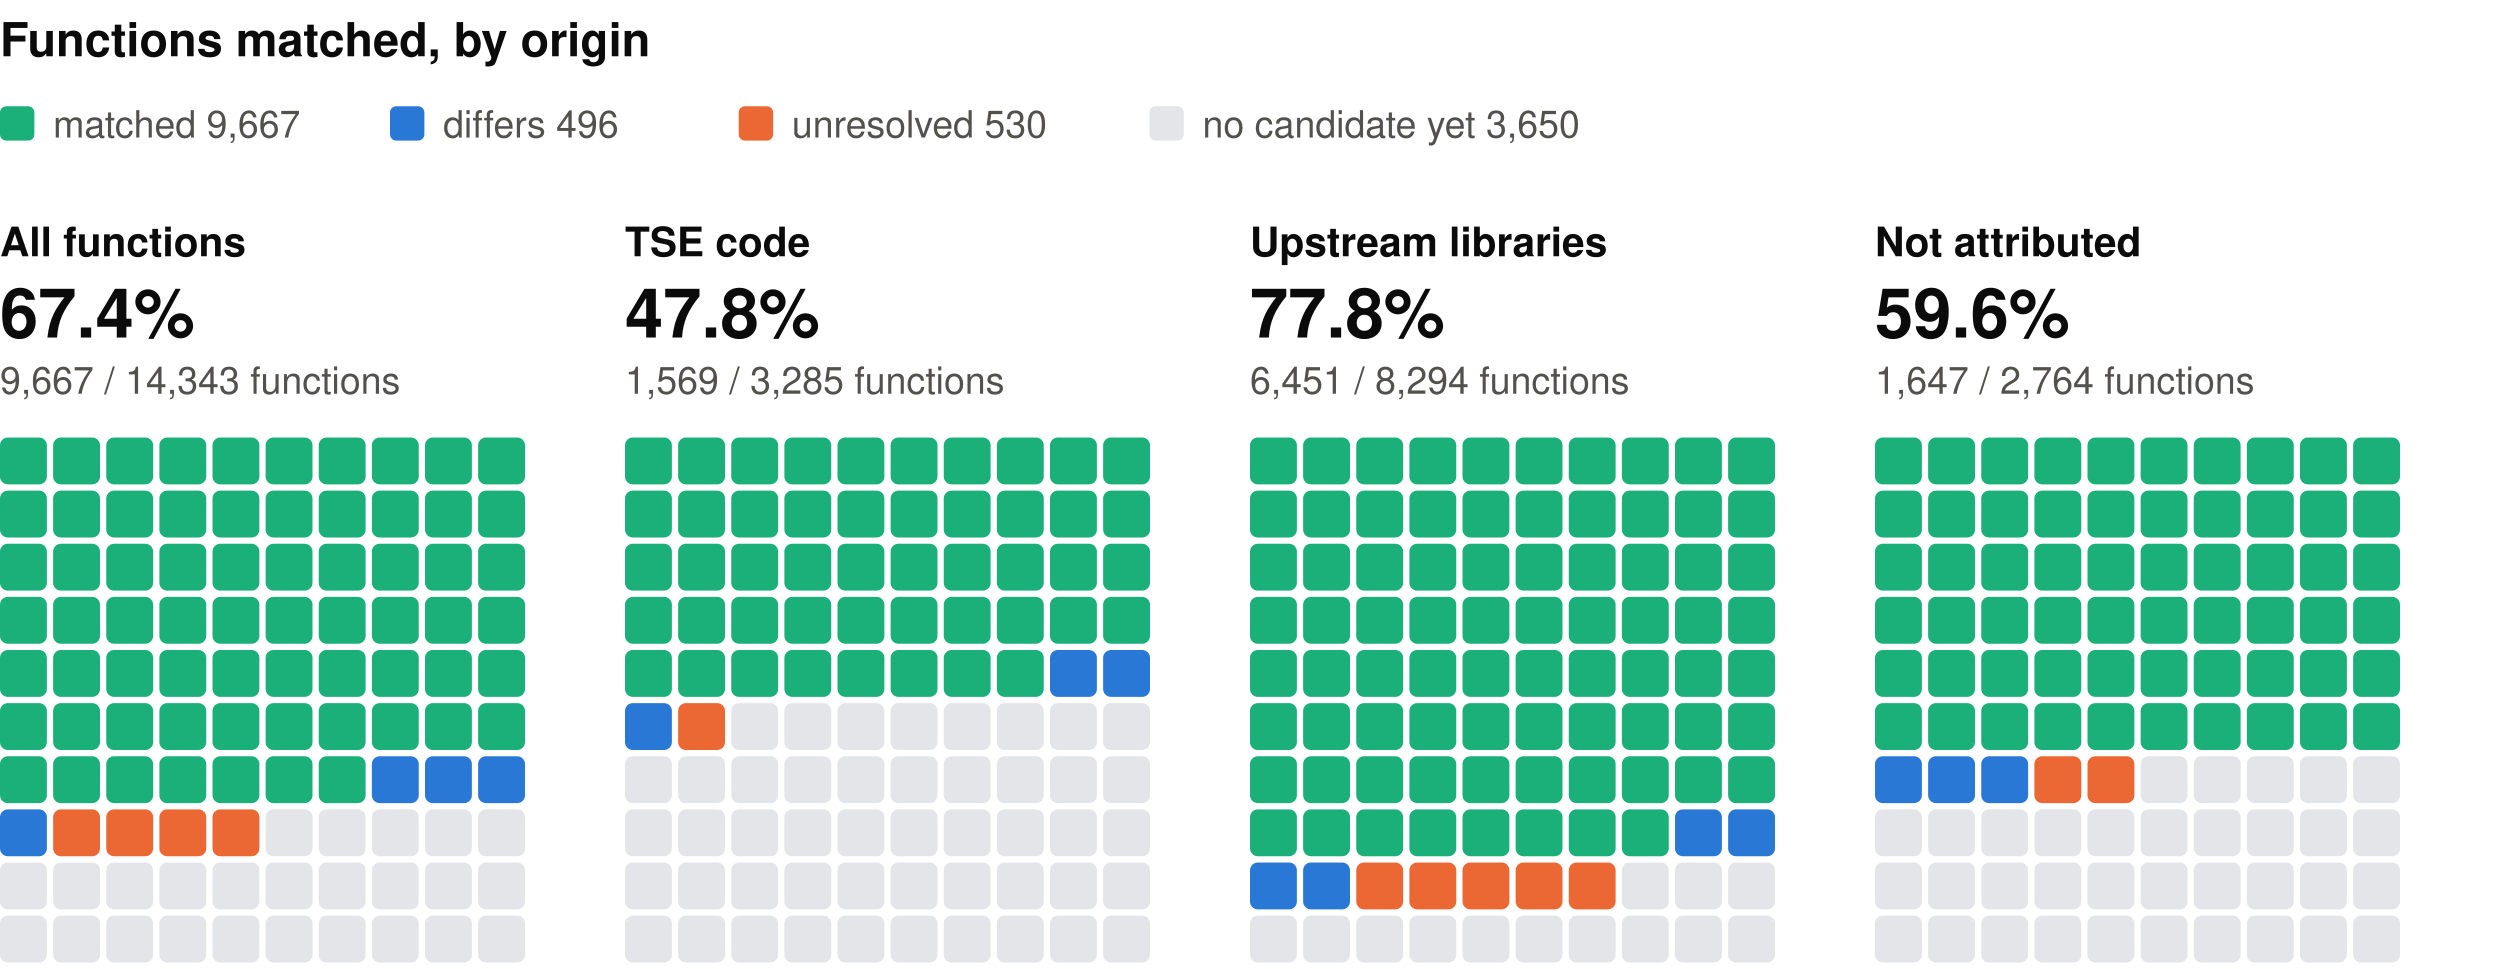
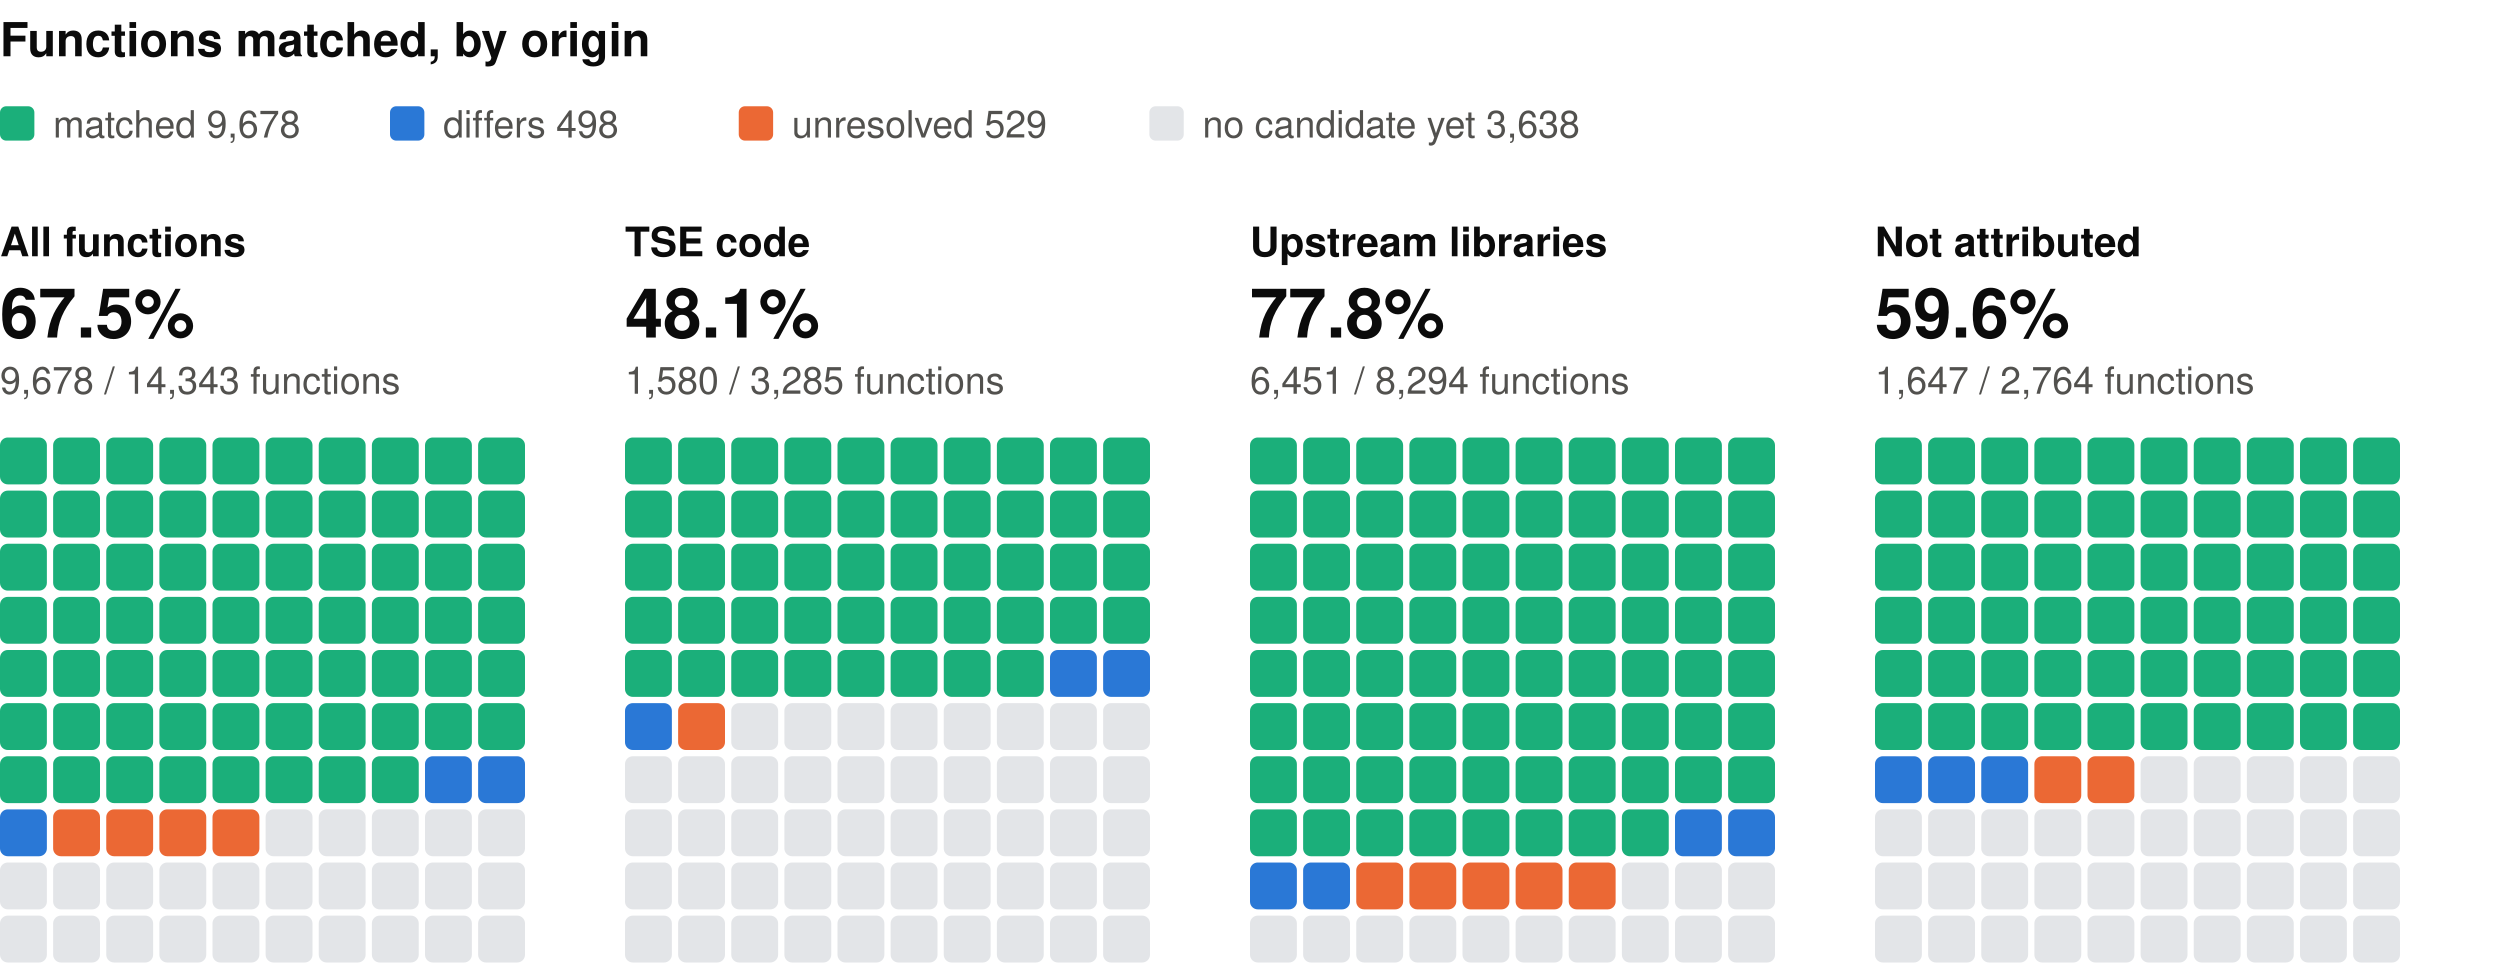
<svg xmlns="http://www.w3.org/2000/svg" width="800" height="310" viewBox="0 0 800 310" role="img" aria-label="Functions matched, by origin: one square per percent, coloured by verdict" font-family="system-ui, -apple-system, 'Segoe UI', Helvetica, Arial, sans-serif">
  <text x="0" y="18" font-size="15" fill="#0b0b0b" font-weight="600">Functions matched, by origin</text>
  <rect x="0" y="34" width="11" height="11" rx="2" fill="#1baf7a" />
-   <text x="17" y="44" font-size="12" fill="#52514e">matched 9,667</text>
+   <text x="17" y="44" font-size="12" fill="#52514e">matched 9,678</text>
  <rect x="124.8" y="34" width="11" height="11" rx="2" fill="#2a78d6" />
-   <text x="141.8" y="44" font-size="12" fill="#52514e">differs 496</text>
+   <text x="141.8" y="44" font-size="12" fill="#52514e">differs 498</text>
  <rect x="236.4" y="34" width="11" height="11" rx="2" fill="#eb6834" />
-   <text x="253.4" y="44" font-size="12" fill="#52514e">unresolved 530</text>
+   <text x="253.4" y="44" font-size="12" fill="#52514e">unresolved 529</text>
  <rect x="367.8" y="34" width="11" height="11" rx="2" fill="#e3e5e8" />
-   <text x="384.8" y="44" font-size="12" fill="#52514e">no candidate yet 3,650</text>
+   <text x="384.8" y="44" font-size="12" fill="#52514e">no candidate yet 3,638</text>
  <text x="0" y="82" font-size="13" fill="#0b0b0b" font-weight="600">All functions</text>
-   <text x="0" y="108" font-size="22" fill="#0b0b0b" font-weight="600">67.4%</text>
-   <text x="0" y="126" font-size="12" fill="#52514e">9,667 / 14,343 functions</text>
+   <text x="0" y="108" font-size="22" fill="#0b0b0b" font-weight="600">67.5%</text>
+   <text x="0" y="126" font-size="12" fill="#52514e">9,678 / 14,343 functions</text>
  <rect x="0" y="140" width="15" height="15" rx="2.5" fill="#1baf7a" />
  <rect x="17" y="140" width="15" height="15" rx="2.5" fill="#1baf7a" />
  <rect x="34" y="140" width="15" height="15" rx="2.5" fill="#1baf7a" />
  <rect x="51" y="140" width="15" height="15" rx="2.5" fill="#1baf7a" />
  <rect x="68" y="140" width="15" height="15" rx="2.5" fill="#1baf7a" />
  <rect x="85" y="140" width="15" height="15" rx="2.5" fill="#1baf7a" />
  <rect x="102" y="140" width="15" height="15" rx="2.5" fill="#1baf7a" />
  <rect x="119" y="140" width="15" height="15" rx="2.5" fill="#1baf7a" />
  <rect x="136" y="140" width="15" height="15" rx="2.5" fill="#1baf7a" />
  <rect x="153" y="140" width="15" height="15" rx="2.5" fill="#1baf7a" />
  <rect x="0" y="157" width="15" height="15" rx="2.5" fill="#1baf7a" />
  <rect x="17" y="157" width="15" height="15" rx="2.5" fill="#1baf7a" />
  <rect x="34" y="157" width="15" height="15" rx="2.5" fill="#1baf7a" />
  <rect x="51" y="157" width="15" height="15" rx="2.5" fill="#1baf7a" />
  <rect x="68" y="157" width="15" height="15" rx="2.5" fill="#1baf7a" />
  <rect x="85" y="157" width="15" height="15" rx="2.5" fill="#1baf7a" />
  <rect x="102" y="157" width="15" height="15" rx="2.5" fill="#1baf7a" />
  <rect x="119" y="157" width="15" height="15" rx="2.5" fill="#1baf7a" />
  <rect x="136" y="157" width="15" height="15" rx="2.5" fill="#1baf7a" />
  <rect x="153" y="157" width="15" height="15" rx="2.5" fill="#1baf7a" />
  <rect x="0" y="174" width="15" height="15" rx="2.5" fill="#1baf7a" />
  <rect x="17" y="174" width="15" height="15" rx="2.5" fill="#1baf7a" />
  <rect x="34" y="174" width="15" height="15" rx="2.5" fill="#1baf7a" />
  <rect x="51" y="174" width="15" height="15" rx="2.5" fill="#1baf7a" />
  <rect x="68" y="174" width="15" height="15" rx="2.5" fill="#1baf7a" />
  <rect x="85" y="174" width="15" height="15" rx="2.5" fill="#1baf7a" />
  <rect x="102" y="174" width="15" height="15" rx="2.5" fill="#1baf7a" />
  <rect x="119" y="174" width="15" height="15" rx="2.5" fill="#1baf7a" />
  <rect x="136" y="174" width="15" height="15" rx="2.5" fill="#1baf7a" />
  <rect x="153" y="174" width="15" height="15" rx="2.5" fill="#1baf7a" />
  <rect x="0" y="191" width="15" height="15" rx="2.5" fill="#1baf7a" />
  <rect x="17" y="191" width="15" height="15" rx="2.5" fill="#1baf7a" />
  <rect x="34" y="191" width="15" height="15" rx="2.5" fill="#1baf7a" />
  <rect x="51" y="191" width="15" height="15" rx="2.5" fill="#1baf7a" />
  <rect x="68" y="191" width="15" height="15" rx="2.5" fill="#1baf7a" />
  <rect x="85" y="191" width="15" height="15" rx="2.5" fill="#1baf7a" />
  <rect x="102" y="191" width="15" height="15" rx="2.5" fill="#1baf7a" />
  <rect x="119" y="191" width="15" height="15" rx="2.5" fill="#1baf7a" />
  <rect x="136" y="191" width="15" height="15" rx="2.5" fill="#1baf7a" />
  <rect x="153" y="191" width="15" height="15" rx="2.5" fill="#1baf7a" />
  <rect x="0" y="208" width="15" height="15" rx="2.5" fill="#1baf7a" />
  <rect x="17" y="208" width="15" height="15" rx="2.5" fill="#1baf7a" />
  <rect x="34" y="208" width="15" height="15" rx="2.5" fill="#1baf7a" />
  <rect x="51" y="208" width="15" height="15" rx="2.5" fill="#1baf7a" />
  <rect x="68" y="208" width="15" height="15" rx="2.5" fill="#1baf7a" />
  <rect x="85" y="208" width="15" height="15" rx="2.5" fill="#1baf7a" />
  <rect x="102" y="208" width="15" height="15" rx="2.5" fill="#1baf7a" />
  <rect x="119" y="208" width="15" height="15" rx="2.5" fill="#1baf7a" />
  <rect x="136" y="208" width="15" height="15" rx="2.5" fill="#1baf7a" />
  <rect x="153" y="208" width="15" height="15" rx="2.5" fill="#1baf7a" />
  <rect x="0" y="225" width="15" height="15" rx="2.5" fill="#1baf7a" />
  <rect x="17" y="225" width="15" height="15" rx="2.5" fill="#1baf7a" />
  <rect x="34" y="225" width="15" height="15" rx="2.5" fill="#1baf7a" />
  <rect x="51" y="225" width="15" height="15" rx="2.5" fill="#1baf7a" />
  <rect x="68" y="225" width="15" height="15" rx="2.5" fill="#1baf7a" />
  <rect x="85" y="225" width="15" height="15" rx="2.5" fill="#1baf7a" />
  <rect x="102" y="225" width="15" height="15" rx="2.5" fill="#1baf7a" />
  <rect x="119" y="225" width="15" height="15" rx="2.5" fill="#1baf7a" />
  <rect x="136" y="225" width="15" height="15" rx="2.5" fill="#1baf7a" />
  <rect x="153" y="225" width="15" height="15" rx="2.5" fill="#1baf7a" />
  <rect x="0" y="242" width="15" height="15" rx="2.5" fill="#1baf7a" />
  <rect x="17" y="242" width="15" height="15" rx="2.5" fill="#1baf7a" />
  <rect x="34" y="242" width="15" height="15" rx="2.5" fill="#1baf7a" />
  <rect x="51" y="242" width="15" height="15" rx="2.5" fill="#1baf7a" />
  <rect x="68" y="242" width="15" height="15" rx="2.5" fill="#1baf7a" />
  <rect x="85" y="242" width="15" height="15" rx="2.5" fill="#1baf7a" />
  <rect x="102" y="242" width="15" height="15" rx="2.5" fill="#1baf7a" />
-   <rect x="119" y="242" width="15" height="15" rx="2.5" fill="#2a78d6" />
+   <rect x="119" y="242" width="15" height="15" rx="2.5" fill="#1baf7a" />
  <rect x="136" y="242" width="15" height="15" rx="2.5" fill="#2a78d6" />
  <rect x="153" y="242" width="15" height="15" rx="2.5" fill="#2a78d6" />
  <rect x="0" y="259" width="15" height="15" rx="2.5" fill="#2a78d6" />
  <rect x="17" y="259" width="15" height="15" rx="2.5" fill="#eb6834" />
  <rect x="34" y="259" width="15" height="15" rx="2.5" fill="#eb6834" />
  <rect x="51" y="259" width="15" height="15" rx="2.5" fill="#eb6834" />
  <rect x="68" y="259" width="15" height="15" rx="2.5" fill="#eb6834" />
  <rect x="85" y="259" width="15" height="15" rx="2.5" fill="#e3e5e8" />
  <rect x="102" y="259" width="15" height="15" rx="2.5" fill="#e3e5e8" />
  <rect x="119" y="259" width="15" height="15" rx="2.5" fill="#e3e5e8" />
  <rect x="136" y="259" width="15" height="15" rx="2.5" fill="#e3e5e8" />
  <rect x="153" y="259" width="15" height="15" rx="2.5" fill="#e3e5e8" />
  <rect x="0" y="276" width="15" height="15" rx="2.5" fill="#e3e5e8" />
  <rect x="17" y="276" width="15" height="15" rx="2.5" fill="#e3e5e8" />
  <rect x="34" y="276" width="15" height="15" rx="2.5" fill="#e3e5e8" />
  <rect x="51" y="276" width="15" height="15" rx="2.5" fill="#e3e5e8" />
  <rect x="68" y="276" width="15" height="15" rx="2.5" fill="#e3e5e8" />
  <rect x="85" y="276" width="15" height="15" rx="2.5" fill="#e3e5e8" />
  <rect x="102" y="276" width="15" height="15" rx="2.5" fill="#e3e5e8" />
  <rect x="119" y="276" width="15" height="15" rx="2.5" fill="#e3e5e8" />
  <rect x="136" y="276" width="15" height="15" rx="2.5" fill="#e3e5e8" />
  <rect x="153" y="276" width="15" height="15" rx="2.5" fill="#e3e5e8" />
  <rect x="0" y="293" width="15" height="15" rx="2.5" fill="#e3e5e8" />
  <rect x="17" y="293" width="15" height="15" rx="2.5" fill="#e3e5e8" />
  <rect x="34" y="293" width="15" height="15" rx="2.5" fill="#e3e5e8" />
  <rect x="51" y="293" width="15" height="15" rx="2.5" fill="#e3e5e8" />
  <rect x="68" y="293" width="15" height="15" rx="2.5" fill="#e3e5e8" />
  <rect x="85" y="293" width="15" height="15" rx="2.5" fill="#e3e5e8" />
  <rect x="102" y="293" width="15" height="15" rx="2.5" fill="#e3e5e8" />
  <rect x="119" y="293" width="15" height="15" rx="2.5" fill="#e3e5e8" />
  <rect x="136" y="293" width="15" height="15" rx="2.5" fill="#e3e5e8" />
  <rect x="153" y="293" width="15" height="15" rx="2.5" fill="#e3e5e8" />
  <text x="200" y="82" font-size="13" fill="#0b0b0b" font-weight="600">TSE code</text>
-   <text x="200" y="108" font-size="22" fill="#0b0b0b" font-weight="600">47.8%</text>
-   <text x="200" y="126" font-size="12" fill="#52514e">1,569 / 3,285 functions</text>
+   <text x="200" y="108" font-size="22" fill="#0b0b0b" font-weight="600">48.1%</text>
+   <text x="200" y="126" font-size="12" fill="#52514e">1,580 / 3,285 functions</text>
  <rect x="200" y="140" width="15" height="15" rx="2.5" fill="#1baf7a" />
  <rect x="217" y="140" width="15" height="15" rx="2.5" fill="#1baf7a" />
  <rect x="234" y="140" width="15" height="15" rx="2.5" fill="#1baf7a" />
  <rect x="251" y="140" width="15" height="15" rx="2.5" fill="#1baf7a" />
  <rect x="268" y="140" width="15" height="15" rx="2.5" fill="#1baf7a" />
  <rect x="285" y="140" width="15" height="15" rx="2.5" fill="#1baf7a" />
  <rect x="302" y="140" width="15" height="15" rx="2.5" fill="#1baf7a" />
  <rect x="319" y="140" width="15" height="15" rx="2.5" fill="#1baf7a" />
  <rect x="336" y="140" width="15" height="15" rx="2.5" fill="#1baf7a" />
  <rect x="353" y="140" width="15" height="15" rx="2.5" fill="#1baf7a" />
  <rect x="200" y="157" width="15" height="15" rx="2.5" fill="#1baf7a" />
  <rect x="217" y="157" width="15" height="15" rx="2.5" fill="#1baf7a" />
  <rect x="234" y="157" width="15" height="15" rx="2.5" fill="#1baf7a" />
  <rect x="251" y="157" width="15" height="15" rx="2.5" fill="#1baf7a" />
  <rect x="268" y="157" width="15" height="15" rx="2.5" fill="#1baf7a" />
  <rect x="285" y="157" width="15" height="15" rx="2.5" fill="#1baf7a" />
  <rect x="302" y="157" width="15" height="15" rx="2.5" fill="#1baf7a" />
  <rect x="319" y="157" width="15" height="15" rx="2.5" fill="#1baf7a" />
  <rect x="336" y="157" width="15" height="15" rx="2.5" fill="#1baf7a" />
  <rect x="353" y="157" width="15" height="15" rx="2.5" fill="#1baf7a" />
  <rect x="200" y="174" width="15" height="15" rx="2.5" fill="#1baf7a" />
  <rect x="217" y="174" width="15" height="15" rx="2.5" fill="#1baf7a" />
  <rect x="234" y="174" width="15" height="15" rx="2.5" fill="#1baf7a" />
  <rect x="251" y="174" width="15" height="15" rx="2.5" fill="#1baf7a" />
  <rect x="268" y="174" width="15" height="15" rx="2.5" fill="#1baf7a" />
  <rect x="285" y="174" width="15" height="15" rx="2.5" fill="#1baf7a" />
  <rect x="302" y="174" width="15" height="15" rx="2.5" fill="#1baf7a" />
  <rect x="319" y="174" width="15" height="15" rx="2.5" fill="#1baf7a" />
  <rect x="336" y="174" width="15" height="15" rx="2.5" fill="#1baf7a" />
  <rect x="353" y="174" width="15" height="15" rx="2.5" fill="#1baf7a" />
  <rect x="200" y="191" width="15" height="15" rx="2.5" fill="#1baf7a" />
  <rect x="217" y="191" width="15" height="15" rx="2.5" fill="#1baf7a" />
  <rect x="234" y="191" width="15" height="15" rx="2.5" fill="#1baf7a" />
  <rect x="251" y="191" width="15" height="15" rx="2.5" fill="#1baf7a" />
  <rect x="268" y="191" width="15" height="15" rx="2.5" fill="#1baf7a" />
  <rect x="285" y="191" width="15" height="15" rx="2.5" fill="#1baf7a" />
  <rect x="302" y="191" width="15" height="15" rx="2.5" fill="#1baf7a" />
  <rect x="319" y="191" width="15" height="15" rx="2.5" fill="#1baf7a" />
  <rect x="336" y="191" width="15" height="15" rx="2.5" fill="#1baf7a" />
  <rect x="353" y="191" width="15" height="15" rx="2.5" fill="#1baf7a" />
  <rect x="200" y="208" width="15" height="15" rx="2.5" fill="#1baf7a" />
  <rect x="217" y="208" width="15" height="15" rx="2.5" fill="#1baf7a" />
  <rect x="234" y="208" width="15" height="15" rx="2.5" fill="#1baf7a" />
  <rect x="251" y="208" width="15" height="15" rx="2.5" fill="#1baf7a" />
  <rect x="268" y="208" width="15" height="15" rx="2.5" fill="#1baf7a" />
  <rect x="285" y="208" width="15" height="15" rx="2.5" fill="#1baf7a" />
  <rect x="302" y="208" width="15" height="15" rx="2.5" fill="#1baf7a" />
  <rect x="319" y="208" width="15" height="15" rx="2.5" fill="#1baf7a" />
  <rect x="336" y="208" width="15" height="15" rx="2.5" fill="#2a78d6" />
  <rect x="353" y="208" width="15" height="15" rx="2.5" fill="#2a78d6" />
  <rect x="200" y="225" width="15" height="15" rx="2.5" fill="#2a78d6" />
  <rect x="217" y="225" width="15" height="15" rx="2.5" fill="#eb6834" />
  <rect x="234" y="225" width="15" height="15" rx="2.5" fill="#e3e5e8" />
  <rect x="251" y="225" width="15" height="15" rx="2.5" fill="#e3e5e8" />
  <rect x="268" y="225" width="15" height="15" rx="2.5" fill="#e3e5e8" />
  <rect x="285" y="225" width="15" height="15" rx="2.5" fill="#e3e5e8" />
  <rect x="302" y="225" width="15" height="15" rx="2.5" fill="#e3e5e8" />
  <rect x="319" y="225" width="15" height="15" rx="2.5" fill="#e3e5e8" />
  <rect x="336" y="225" width="15" height="15" rx="2.5" fill="#e3e5e8" />
  <rect x="353" y="225" width="15" height="15" rx="2.5" fill="#e3e5e8" />
  <rect x="200" y="242" width="15" height="15" rx="2.5" fill="#e3e5e8" />
  <rect x="217" y="242" width="15" height="15" rx="2.5" fill="#e3e5e8" />
  <rect x="234" y="242" width="15" height="15" rx="2.5" fill="#e3e5e8" />
  <rect x="251" y="242" width="15" height="15" rx="2.5" fill="#e3e5e8" />
  <rect x="268" y="242" width="15" height="15" rx="2.5" fill="#e3e5e8" />
  <rect x="285" y="242" width="15" height="15" rx="2.5" fill="#e3e5e8" />
  <rect x="302" y="242" width="15" height="15" rx="2.5" fill="#e3e5e8" />
  <rect x="319" y="242" width="15" height="15" rx="2.5" fill="#e3e5e8" />
  <rect x="336" y="242" width="15" height="15" rx="2.5" fill="#e3e5e8" />
  <rect x="353" y="242" width="15" height="15" rx="2.5" fill="#e3e5e8" />
  <rect x="200" y="259" width="15" height="15" rx="2.5" fill="#e3e5e8" />
  <rect x="217" y="259" width="15" height="15" rx="2.5" fill="#e3e5e8" />
  <rect x="234" y="259" width="15" height="15" rx="2.5" fill="#e3e5e8" />
  <rect x="251" y="259" width="15" height="15" rx="2.5" fill="#e3e5e8" />
  <rect x="268" y="259" width="15" height="15" rx="2.5" fill="#e3e5e8" />
  <rect x="285" y="259" width="15" height="15" rx="2.5" fill="#e3e5e8" />
  <rect x="302" y="259" width="15" height="15" rx="2.5" fill="#e3e5e8" />
  <rect x="319" y="259" width="15" height="15" rx="2.5" fill="#e3e5e8" />
  <rect x="336" y="259" width="15" height="15" rx="2.5" fill="#e3e5e8" />
  <rect x="353" y="259" width="15" height="15" rx="2.5" fill="#e3e5e8" />
  <rect x="200" y="276" width="15" height="15" rx="2.5" fill="#e3e5e8" />
  <rect x="217" y="276" width="15" height="15" rx="2.5" fill="#e3e5e8" />
  <rect x="234" y="276" width="15" height="15" rx="2.5" fill="#e3e5e8" />
  <rect x="251" y="276" width="15" height="15" rx="2.5" fill="#e3e5e8" />
  <rect x="268" y="276" width="15" height="15" rx="2.5" fill="#e3e5e8" />
  <rect x="285" y="276" width="15" height="15" rx="2.5" fill="#e3e5e8" />
  <rect x="302" y="276" width="15" height="15" rx="2.5" fill="#e3e5e8" />
  <rect x="319" y="276" width="15" height="15" rx="2.5" fill="#e3e5e8" />
  <rect x="336" y="276" width="15" height="15" rx="2.5" fill="#e3e5e8" />
  <rect x="353" y="276" width="15" height="15" rx="2.5" fill="#e3e5e8" />
  <rect x="200" y="293" width="15" height="15" rx="2.5" fill="#e3e5e8" />
  <rect x="217" y="293" width="15" height="15" rx="2.5" fill="#e3e5e8" />
  <rect x="234" y="293" width="15" height="15" rx="2.5" fill="#e3e5e8" />
  <rect x="251" y="293" width="15" height="15" rx="2.5" fill="#e3e5e8" />
  <rect x="268" y="293" width="15" height="15" rx="2.5" fill="#e3e5e8" />
  <rect x="285" y="293" width="15" height="15" rx="2.5" fill="#e3e5e8" />
  <rect x="302" y="293" width="15" height="15" rx="2.5" fill="#e3e5e8" />
  <rect x="319" y="293" width="15" height="15" rx="2.5" fill="#e3e5e8" />
  <rect x="336" y="293" width="15" height="15" rx="2.5" fill="#e3e5e8" />
  <rect x="353" y="293" width="15" height="15" rx="2.5" fill="#e3e5e8" />
  <text x="400" y="82" font-size="13" fill="#0b0b0b" font-weight="600">Upstream libraries</text>
  <text x="400" y="108" font-size="22" fill="#0b0b0b" font-weight="600">77.8%</text>
  <text x="400" y="126" font-size="12" fill="#52514e">6,451 / 8,294 functions</text>
  <rect x="400" y="140" width="15" height="15" rx="2.5" fill="#1baf7a" />
  <rect x="417" y="140" width="15" height="15" rx="2.5" fill="#1baf7a" />
  <rect x="434" y="140" width="15" height="15" rx="2.5" fill="#1baf7a" />
  <rect x="451" y="140" width="15" height="15" rx="2.5" fill="#1baf7a" />
  <rect x="468" y="140" width="15" height="15" rx="2.5" fill="#1baf7a" />
  <rect x="485" y="140" width="15" height="15" rx="2.5" fill="#1baf7a" />
  <rect x="502" y="140" width="15" height="15" rx="2.5" fill="#1baf7a" />
  <rect x="519" y="140" width="15" height="15" rx="2.5" fill="#1baf7a" />
  <rect x="536" y="140" width="15" height="15" rx="2.5" fill="#1baf7a" />
  <rect x="553" y="140" width="15" height="15" rx="2.5" fill="#1baf7a" />
  <rect x="400" y="157" width="15" height="15" rx="2.5" fill="#1baf7a" />
  <rect x="417" y="157" width="15" height="15" rx="2.5" fill="#1baf7a" />
  <rect x="434" y="157" width="15" height="15" rx="2.5" fill="#1baf7a" />
  <rect x="451" y="157" width="15" height="15" rx="2.5" fill="#1baf7a" />
  <rect x="468" y="157" width="15" height="15" rx="2.5" fill="#1baf7a" />
  <rect x="485" y="157" width="15" height="15" rx="2.5" fill="#1baf7a" />
  <rect x="502" y="157" width="15" height="15" rx="2.5" fill="#1baf7a" />
  <rect x="519" y="157" width="15" height="15" rx="2.5" fill="#1baf7a" />
  <rect x="536" y="157" width="15" height="15" rx="2.5" fill="#1baf7a" />
  <rect x="553" y="157" width="15" height="15" rx="2.5" fill="#1baf7a" />
  <rect x="400" y="174" width="15" height="15" rx="2.5" fill="#1baf7a" />
  <rect x="417" y="174" width="15" height="15" rx="2.5" fill="#1baf7a" />
  <rect x="434" y="174" width="15" height="15" rx="2.5" fill="#1baf7a" />
  <rect x="451" y="174" width="15" height="15" rx="2.5" fill="#1baf7a" />
  <rect x="468" y="174" width="15" height="15" rx="2.5" fill="#1baf7a" />
  <rect x="485" y="174" width="15" height="15" rx="2.5" fill="#1baf7a" />
  <rect x="502" y="174" width="15" height="15" rx="2.5" fill="#1baf7a" />
  <rect x="519" y="174" width="15" height="15" rx="2.5" fill="#1baf7a" />
  <rect x="536" y="174" width="15" height="15" rx="2.5" fill="#1baf7a" />
  <rect x="553" y="174" width="15" height="15" rx="2.5" fill="#1baf7a" />
  <rect x="400" y="191" width="15" height="15" rx="2.5" fill="#1baf7a" />
  <rect x="417" y="191" width="15" height="15" rx="2.5" fill="#1baf7a" />
  <rect x="434" y="191" width="15" height="15" rx="2.5" fill="#1baf7a" />
  <rect x="451" y="191" width="15" height="15" rx="2.5" fill="#1baf7a" />
  <rect x="468" y="191" width="15" height="15" rx="2.5" fill="#1baf7a" />
  <rect x="485" y="191" width="15" height="15" rx="2.5" fill="#1baf7a" />
  <rect x="502" y="191" width="15" height="15" rx="2.5" fill="#1baf7a" />
  <rect x="519" y="191" width="15" height="15" rx="2.5" fill="#1baf7a" />
  <rect x="536" y="191" width="15" height="15" rx="2.5" fill="#1baf7a" />
  <rect x="553" y="191" width="15" height="15" rx="2.5" fill="#1baf7a" />
  <rect x="400" y="208" width="15" height="15" rx="2.5" fill="#1baf7a" />
  <rect x="417" y="208" width="15" height="15" rx="2.5" fill="#1baf7a" />
  <rect x="434" y="208" width="15" height="15" rx="2.5" fill="#1baf7a" />
  <rect x="451" y="208" width="15" height="15" rx="2.5" fill="#1baf7a" />
  <rect x="468" y="208" width="15" height="15" rx="2.5" fill="#1baf7a" />
  <rect x="485" y="208" width="15" height="15" rx="2.5" fill="#1baf7a" />
  <rect x="502" y="208" width="15" height="15" rx="2.5" fill="#1baf7a" />
  <rect x="519" y="208" width="15" height="15" rx="2.5" fill="#1baf7a" />
  <rect x="536" y="208" width="15" height="15" rx="2.5" fill="#1baf7a" />
  <rect x="553" y="208" width="15" height="15" rx="2.5" fill="#1baf7a" />
  <rect x="400" y="225" width="15" height="15" rx="2.5" fill="#1baf7a" />
  <rect x="417" y="225" width="15" height="15" rx="2.5" fill="#1baf7a" />
  <rect x="434" y="225" width="15" height="15" rx="2.5" fill="#1baf7a" />
  <rect x="451" y="225" width="15" height="15" rx="2.5" fill="#1baf7a" />
  <rect x="468" y="225" width="15" height="15" rx="2.5" fill="#1baf7a" />
  <rect x="485" y="225" width="15" height="15" rx="2.5" fill="#1baf7a" />
  <rect x="502" y="225" width="15" height="15" rx="2.5" fill="#1baf7a" />
  <rect x="519" y="225" width="15" height="15" rx="2.5" fill="#1baf7a" />
  <rect x="536" y="225" width="15" height="15" rx="2.5" fill="#1baf7a" />
  <rect x="553" y="225" width="15" height="15" rx="2.5" fill="#1baf7a" />
  <rect x="400" y="242" width="15" height="15" rx="2.5" fill="#1baf7a" />
  <rect x="417" y="242" width="15" height="15" rx="2.5" fill="#1baf7a" />
  <rect x="434" y="242" width="15" height="15" rx="2.5" fill="#1baf7a" />
  <rect x="451" y="242" width="15" height="15" rx="2.5" fill="#1baf7a" />
  <rect x="468" y="242" width="15" height="15" rx="2.5" fill="#1baf7a" />
  <rect x="485" y="242" width="15" height="15" rx="2.5" fill="#1baf7a" />
  <rect x="502" y="242" width="15" height="15" rx="2.5" fill="#1baf7a" />
  <rect x="519" y="242" width="15" height="15" rx="2.5" fill="#1baf7a" />
  <rect x="536" y="242" width="15" height="15" rx="2.5" fill="#1baf7a" />
  <rect x="553" y="242" width="15" height="15" rx="2.5" fill="#1baf7a" />
  <rect x="400" y="259" width="15" height="15" rx="2.5" fill="#1baf7a" />
  <rect x="417" y="259" width="15" height="15" rx="2.5" fill="#1baf7a" />
  <rect x="434" y="259" width="15" height="15" rx="2.5" fill="#1baf7a" />
  <rect x="451" y="259" width="15" height="15" rx="2.5" fill="#1baf7a" />
  <rect x="468" y="259" width="15" height="15" rx="2.5" fill="#1baf7a" />
  <rect x="485" y="259" width="15" height="15" rx="2.5" fill="#1baf7a" />
  <rect x="502" y="259" width="15" height="15" rx="2.5" fill="#1baf7a" />
  <rect x="519" y="259" width="15" height="15" rx="2.5" fill="#1baf7a" />
  <rect x="536" y="259" width="15" height="15" rx="2.5" fill="#2a78d6" />
  <rect x="553" y="259" width="15" height="15" rx="2.5" fill="#2a78d6" />
  <rect x="400" y="276" width="15" height="15" rx="2.5" fill="#2a78d6" />
  <rect x="417" y="276" width="15" height="15" rx="2.5" fill="#2a78d6" />
  <rect x="434" y="276" width="15" height="15" rx="2.5" fill="#eb6834" />
  <rect x="451" y="276" width="15" height="15" rx="2.5" fill="#eb6834" />
  <rect x="468" y="276" width="15" height="15" rx="2.5" fill="#eb6834" />
  <rect x="485" y="276" width="15" height="15" rx="2.5" fill="#eb6834" />
  <rect x="502" y="276" width="15" height="15" rx="2.5" fill="#eb6834" />
  <rect x="519" y="276" width="15" height="15" rx="2.5" fill="#e3e5e8" />
  <rect x="536" y="276" width="15" height="15" rx="2.5" fill="#e3e5e8" />
  <rect x="553" y="276" width="15" height="15" rx="2.5" fill="#e3e5e8" />
  <rect x="400" y="293" width="15" height="15" rx="2.5" fill="#e3e5e8" />
  <rect x="417" y="293" width="15" height="15" rx="2.5" fill="#e3e5e8" />
  <rect x="434" y="293" width="15" height="15" rx="2.5" fill="#e3e5e8" />
  <rect x="451" y="293" width="15" height="15" rx="2.5" fill="#e3e5e8" />
  <rect x="468" y="293" width="15" height="15" rx="2.5" fill="#e3e5e8" />
  <rect x="485" y="293" width="15" height="15" rx="2.5" fill="#e3e5e8" />
  <rect x="502" y="293" width="15" height="15" rx="2.5" fill="#e3e5e8" />
  <rect x="519" y="293" width="15" height="15" rx="2.5" fill="#e3e5e8" />
  <rect x="536" y="293" width="15" height="15" rx="2.5" fill="#e3e5e8" />
  <rect x="553" y="293" width="15" height="15" rx="2.5" fill="#e3e5e8" />
  <text x="600" y="82" font-size="13" fill="#0b0b0b" font-weight="600">Not attributed</text>
  <text x="600" y="108" font-size="22" fill="#0b0b0b" font-weight="600">59.6%</text>
  <text x="600" y="126" font-size="12" fill="#52514e">1,647 / 2,764 functions</text>
  <rect x="600" y="140" width="15" height="15" rx="2.5" fill="#1baf7a" />
  <rect x="617" y="140" width="15" height="15" rx="2.5" fill="#1baf7a" />
  <rect x="634" y="140" width="15" height="15" rx="2.5" fill="#1baf7a" />
  <rect x="651" y="140" width="15" height="15" rx="2.5" fill="#1baf7a" />
  <rect x="668" y="140" width="15" height="15" rx="2.5" fill="#1baf7a" />
  <rect x="685" y="140" width="15" height="15" rx="2.5" fill="#1baf7a" />
  <rect x="702" y="140" width="15" height="15" rx="2.5" fill="#1baf7a" />
  <rect x="719" y="140" width="15" height="15" rx="2.5" fill="#1baf7a" />
  <rect x="736" y="140" width="15" height="15" rx="2.5" fill="#1baf7a" />
  <rect x="753" y="140" width="15" height="15" rx="2.5" fill="#1baf7a" />
  <rect x="600" y="157" width="15" height="15" rx="2.5" fill="#1baf7a" />
  <rect x="617" y="157" width="15" height="15" rx="2.5" fill="#1baf7a" />
  <rect x="634" y="157" width="15" height="15" rx="2.5" fill="#1baf7a" />
  <rect x="651" y="157" width="15" height="15" rx="2.5" fill="#1baf7a" />
  <rect x="668" y="157" width="15" height="15" rx="2.5" fill="#1baf7a" />
  <rect x="685" y="157" width="15" height="15" rx="2.5" fill="#1baf7a" />
  <rect x="702" y="157" width="15" height="15" rx="2.5" fill="#1baf7a" />
  <rect x="719" y="157" width="15" height="15" rx="2.5" fill="#1baf7a" />
  <rect x="736" y="157" width="15" height="15" rx="2.5" fill="#1baf7a" />
  <rect x="753" y="157" width="15" height="15" rx="2.5" fill="#1baf7a" />
  <rect x="600" y="174" width="15" height="15" rx="2.5" fill="#1baf7a" />
  <rect x="617" y="174" width="15" height="15" rx="2.5" fill="#1baf7a" />
  <rect x="634" y="174" width="15" height="15" rx="2.5" fill="#1baf7a" />
  <rect x="651" y="174" width="15" height="15" rx="2.5" fill="#1baf7a" />
  <rect x="668" y="174" width="15" height="15" rx="2.5" fill="#1baf7a" />
  <rect x="685" y="174" width="15" height="15" rx="2.5" fill="#1baf7a" />
  <rect x="702" y="174" width="15" height="15" rx="2.5" fill="#1baf7a" />
  <rect x="719" y="174" width="15" height="15" rx="2.5" fill="#1baf7a" />
  <rect x="736" y="174" width="15" height="15" rx="2.5" fill="#1baf7a" />
  <rect x="753" y="174" width="15" height="15" rx="2.5" fill="#1baf7a" />
  <rect x="600" y="191" width="15" height="15" rx="2.5" fill="#1baf7a" />
  <rect x="617" y="191" width="15" height="15" rx="2.5" fill="#1baf7a" />
  <rect x="634" y="191" width="15" height="15" rx="2.5" fill="#1baf7a" />
  <rect x="651" y="191" width="15" height="15" rx="2.5" fill="#1baf7a" />
  <rect x="668" y="191" width="15" height="15" rx="2.5" fill="#1baf7a" />
  <rect x="685" y="191" width="15" height="15" rx="2.5" fill="#1baf7a" />
  <rect x="702" y="191" width="15" height="15" rx="2.5" fill="#1baf7a" />
  <rect x="719" y="191" width="15" height="15" rx="2.5" fill="#1baf7a" />
  <rect x="736" y="191" width="15" height="15" rx="2.5" fill="#1baf7a" />
  <rect x="753" y="191" width="15" height="15" rx="2.5" fill="#1baf7a" />
  <rect x="600" y="208" width="15" height="15" rx="2.5" fill="#1baf7a" />
  <rect x="617" y="208" width="15" height="15" rx="2.5" fill="#1baf7a" />
  <rect x="634" y="208" width="15" height="15" rx="2.5" fill="#1baf7a" />
  <rect x="651" y="208" width="15" height="15" rx="2.5" fill="#1baf7a" />
  <rect x="668" y="208" width="15" height="15" rx="2.5" fill="#1baf7a" />
  <rect x="685" y="208" width="15" height="15" rx="2.5" fill="#1baf7a" />
  <rect x="702" y="208" width="15" height="15" rx="2.5" fill="#1baf7a" />
  <rect x="719" y="208" width="15" height="15" rx="2.5" fill="#1baf7a" />
  <rect x="736" y="208" width="15" height="15" rx="2.5" fill="#1baf7a" />
  <rect x="753" y="208" width="15" height="15" rx="2.5" fill="#1baf7a" />
  <rect x="600" y="225" width="15" height="15" rx="2.5" fill="#1baf7a" />
  <rect x="617" y="225" width="15" height="15" rx="2.5" fill="#1baf7a" />
  <rect x="634" y="225" width="15" height="15" rx="2.5" fill="#1baf7a" />
  <rect x="651" y="225" width="15" height="15" rx="2.5" fill="#1baf7a" />
  <rect x="668" y="225" width="15" height="15" rx="2.5" fill="#1baf7a" />
  <rect x="685" y="225" width="15" height="15" rx="2.5" fill="#1baf7a" />
  <rect x="702" y="225" width="15" height="15" rx="2.5" fill="#1baf7a" />
  <rect x="719" y="225" width="15" height="15" rx="2.5" fill="#1baf7a" />
  <rect x="736" y="225" width="15" height="15" rx="2.5" fill="#1baf7a" />
  <rect x="753" y="225" width="15" height="15" rx="2.5" fill="#1baf7a" />
  <rect x="600" y="242" width="15" height="15" rx="2.5" fill="#2a78d6" />
  <rect x="617" y="242" width="15" height="15" rx="2.5" fill="#2a78d6" />
  <rect x="634" y="242" width="15" height="15" rx="2.5" fill="#2a78d6" />
  <rect x="651" y="242" width="15" height="15" rx="2.5" fill="#eb6834" />
  <rect x="668" y="242" width="15" height="15" rx="2.5" fill="#eb6834" />
  <rect x="685" y="242" width="15" height="15" rx="2.5" fill="#e3e5e8" />
  <rect x="702" y="242" width="15" height="15" rx="2.5" fill="#e3e5e8" />
  <rect x="719" y="242" width="15" height="15" rx="2.5" fill="#e3e5e8" />
  <rect x="736" y="242" width="15" height="15" rx="2.5" fill="#e3e5e8" />
  <rect x="753" y="242" width="15" height="15" rx="2.5" fill="#e3e5e8" />
  <rect x="600" y="259" width="15" height="15" rx="2.5" fill="#e3e5e8" />
  <rect x="617" y="259" width="15" height="15" rx="2.5" fill="#e3e5e8" />
  <rect x="634" y="259" width="15" height="15" rx="2.5" fill="#e3e5e8" />
  <rect x="651" y="259" width="15" height="15" rx="2.5" fill="#e3e5e8" />
  <rect x="668" y="259" width="15" height="15" rx="2.5" fill="#e3e5e8" />
  <rect x="685" y="259" width="15" height="15" rx="2.5" fill="#e3e5e8" />
  <rect x="702" y="259" width="15" height="15" rx="2.5" fill="#e3e5e8" />
  <rect x="719" y="259" width="15" height="15" rx="2.5" fill="#e3e5e8" />
  <rect x="736" y="259" width="15" height="15" rx="2.5" fill="#e3e5e8" />
  <rect x="753" y="259" width="15" height="15" rx="2.5" fill="#e3e5e8" />
  <rect x="600" y="276" width="15" height="15" rx="2.5" fill="#e3e5e8" />
  <rect x="617" y="276" width="15" height="15" rx="2.5" fill="#e3e5e8" />
  <rect x="634" y="276" width="15" height="15" rx="2.5" fill="#e3e5e8" />
  <rect x="651" y="276" width="15" height="15" rx="2.5" fill="#e3e5e8" />
  <rect x="668" y="276" width="15" height="15" rx="2.5" fill="#e3e5e8" />
  <rect x="685" y="276" width="15" height="15" rx="2.5" fill="#e3e5e8" />
  <rect x="702" y="276" width="15" height="15" rx="2.5" fill="#e3e5e8" />
  <rect x="719" y="276" width="15" height="15" rx="2.5" fill="#e3e5e8" />
  <rect x="736" y="276" width="15" height="15" rx="2.5" fill="#e3e5e8" />
  <rect x="753" y="276" width="15" height="15" rx="2.5" fill="#e3e5e8" />
  <rect x="600" y="293" width="15" height="15" rx="2.5" fill="#e3e5e8" />
  <rect x="617" y="293" width="15" height="15" rx="2.5" fill="#e3e5e8" />
  <rect x="634" y="293" width="15" height="15" rx="2.5" fill="#e3e5e8" />
  <rect x="651" y="293" width="15" height="15" rx="2.5" fill="#e3e5e8" />
  <rect x="668" y="293" width="15" height="15" rx="2.5" fill="#e3e5e8" />
  <rect x="685" y="293" width="15" height="15" rx="2.5" fill="#e3e5e8" />
  <rect x="702" y="293" width="15" height="15" rx="2.5" fill="#e3e5e8" />
  <rect x="719" y="293" width="15" height="15" rx="2.5" fill="#e3e5e8" />
  <rect x="736" y="293" width="15" height="15" rx="2.5" fill="#e3e5e8" />
  <rect x="753" y="293" width="15" height="15" rx="2.5" fill="#e3e5e8" />
</svg>
